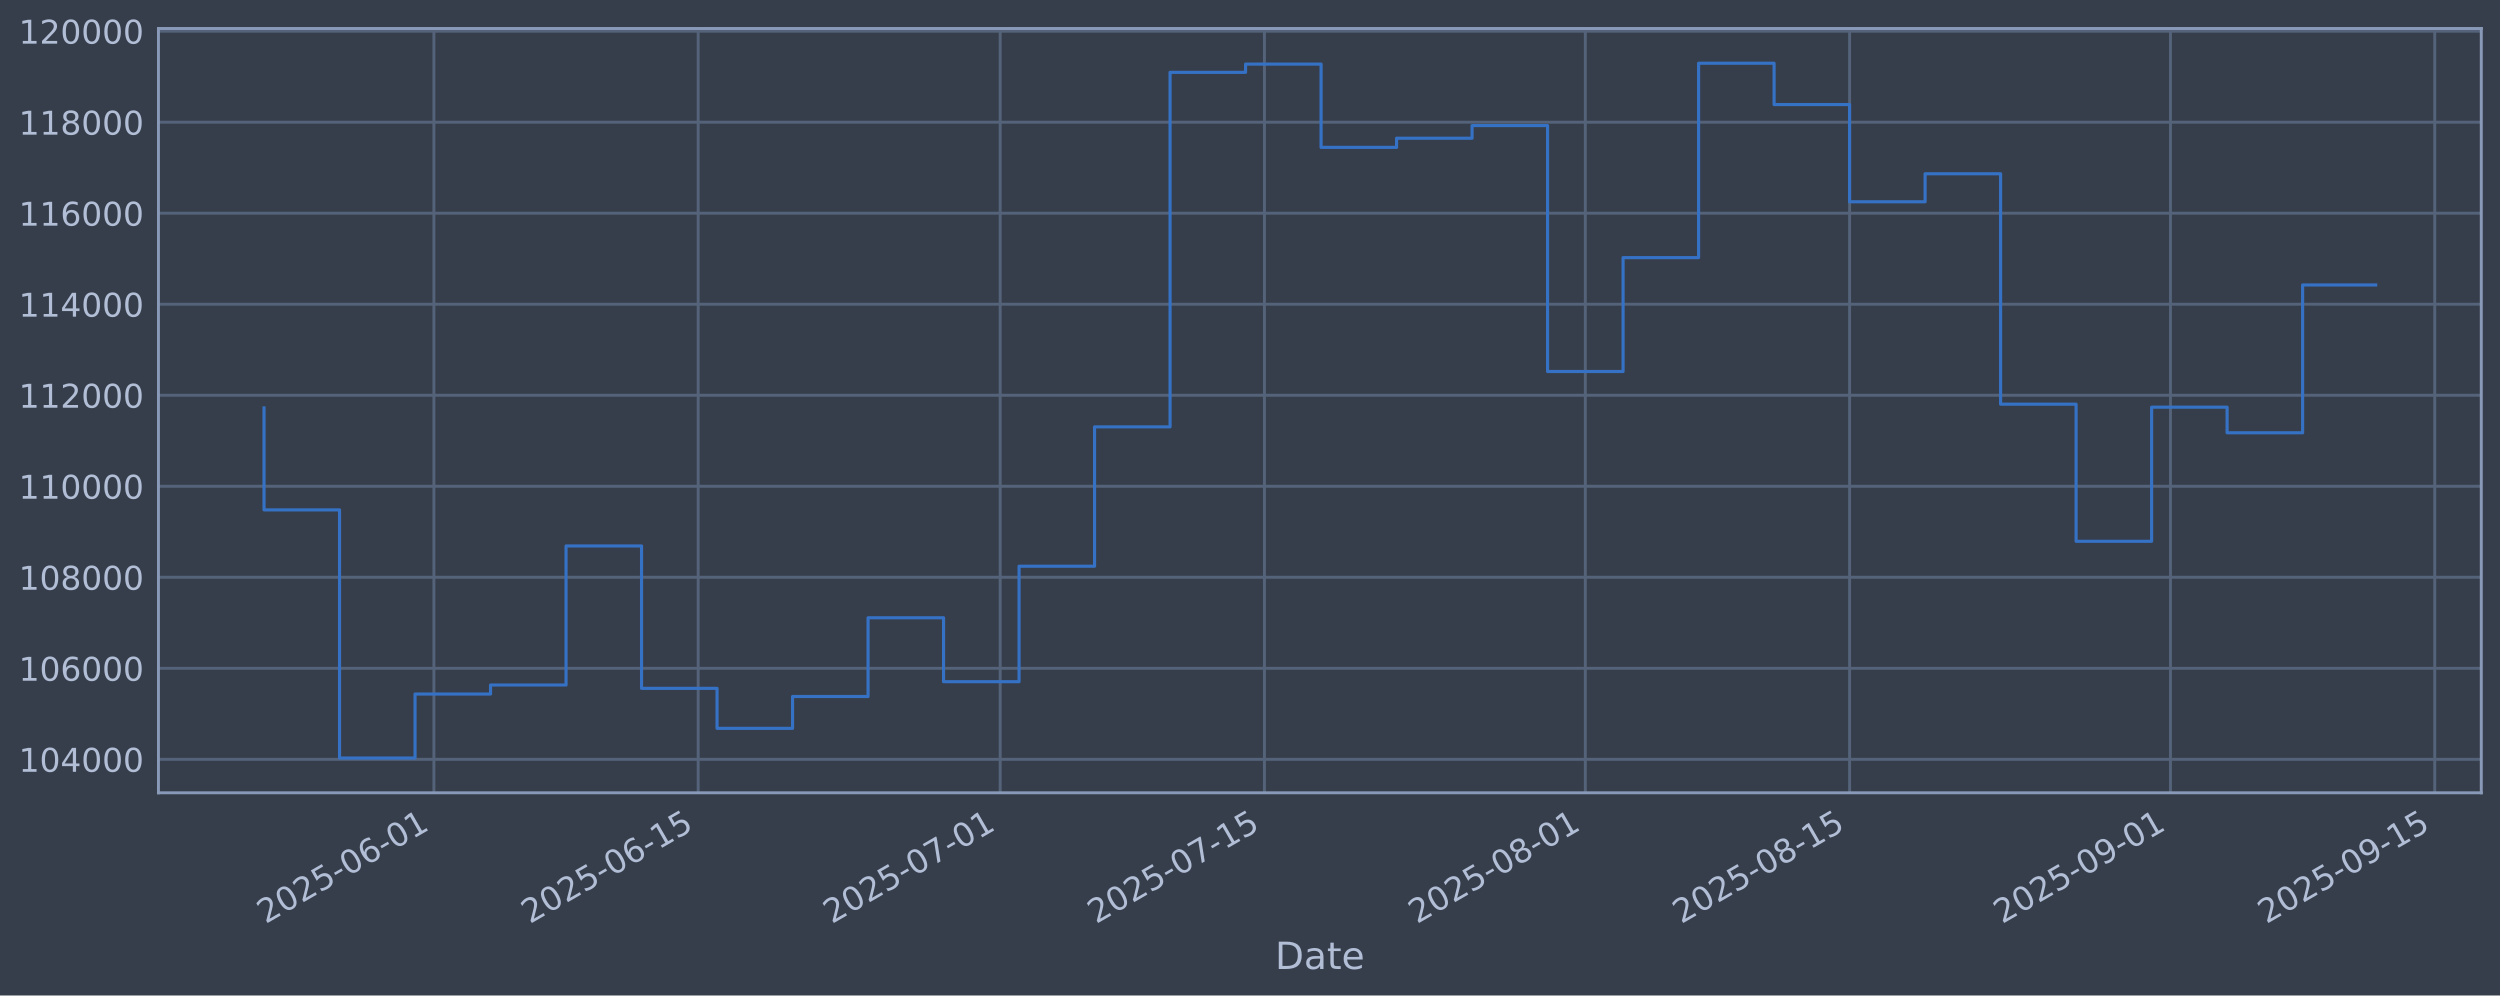
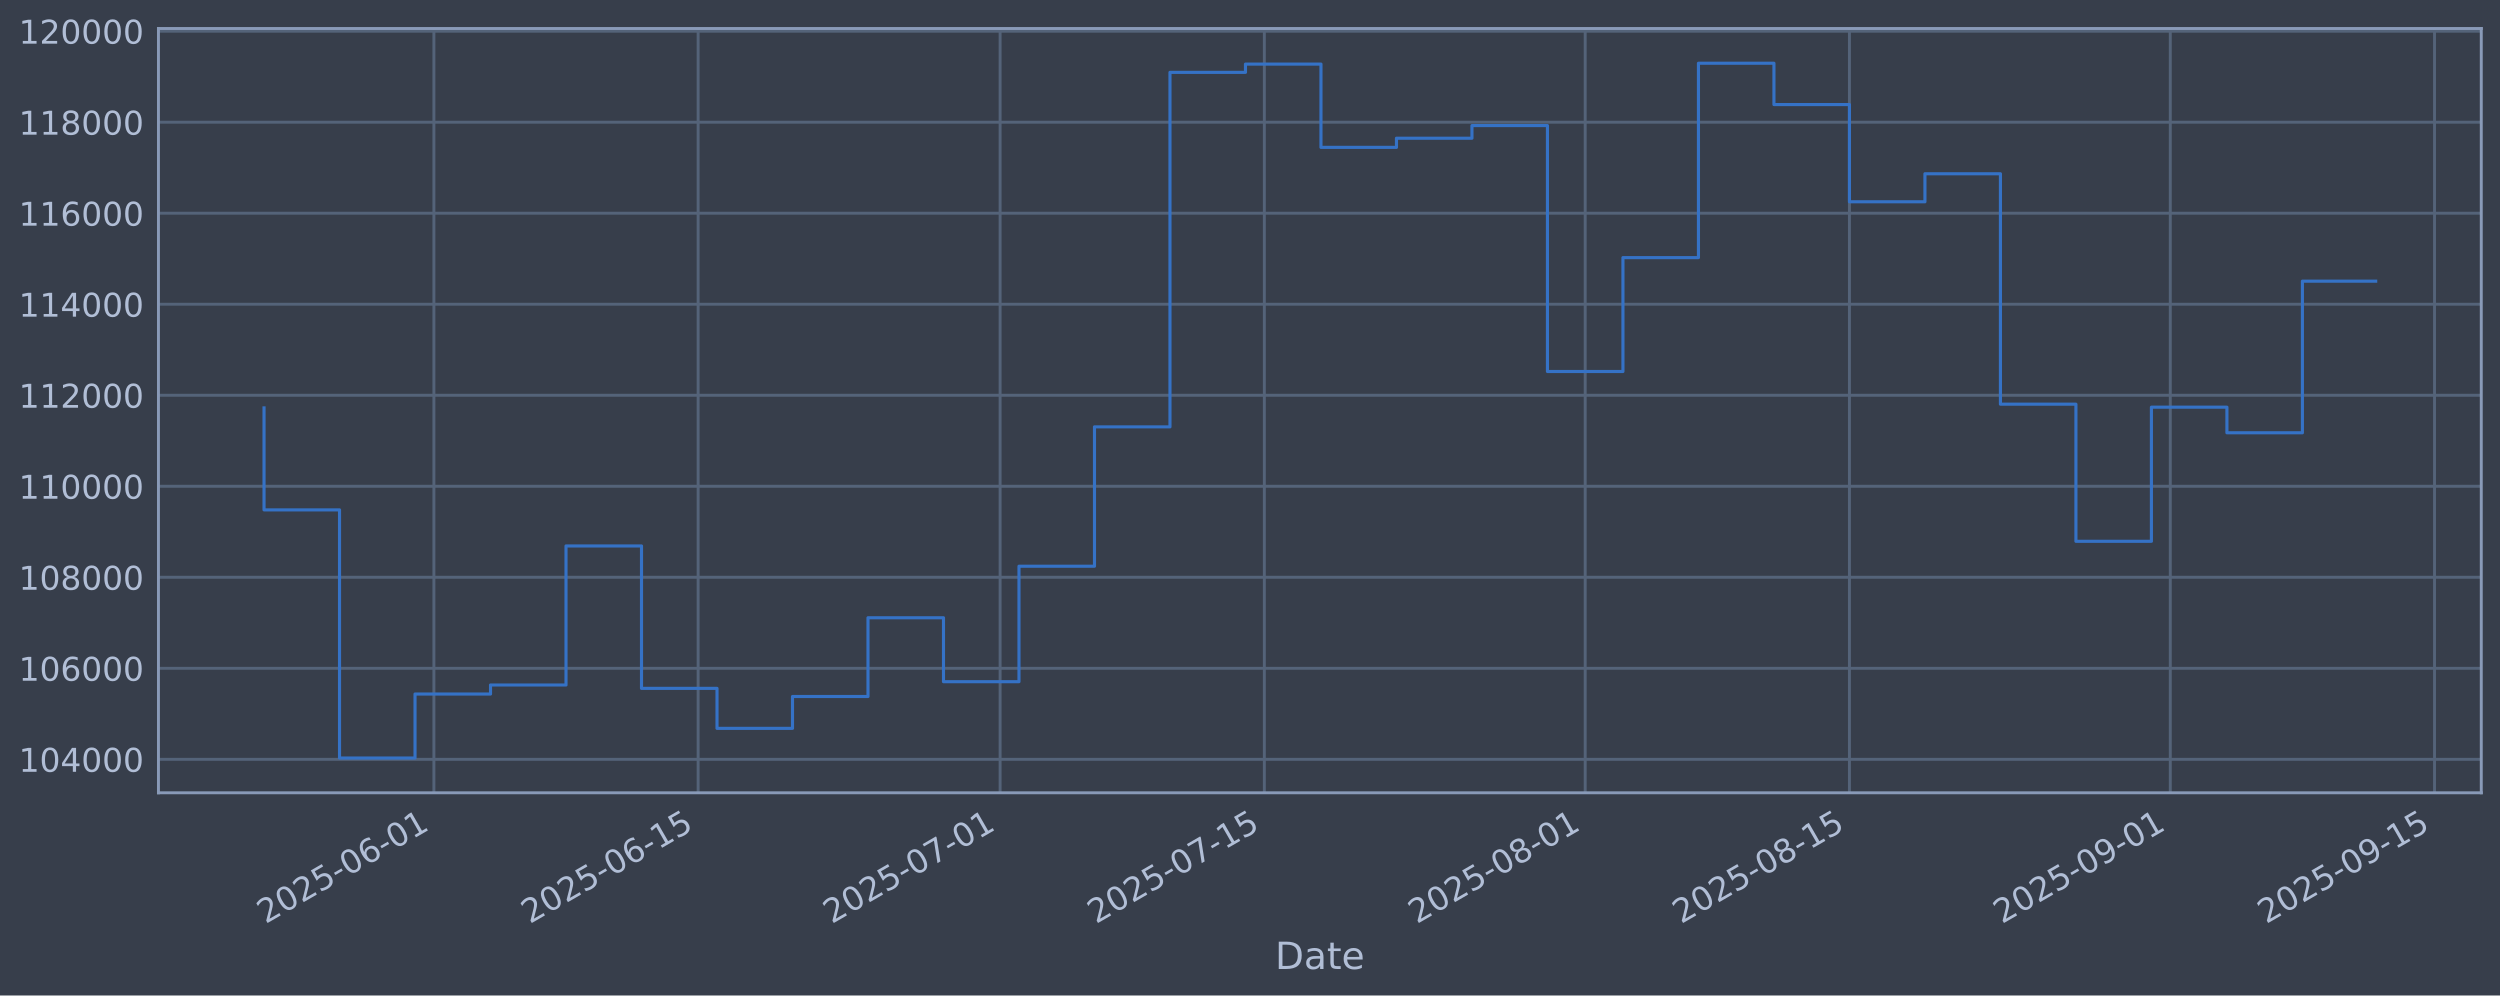
<svg xmlns="http://www.w3.org/2000/svg" xmlns:xlink="http://www.w3.org/1999/xlink" width="960.9pt" height="382.628pt" viewBox="0 0 960.9 382.628" version="1.1">
  <defs>
    <style type="text/css">*{stroke-linejoin: round; stroke-linecap: butt}</style>
  </defs>
  <g id="figure_1">
    <g id="patch_1">
      <path d="M 0 382.628  L 960.9 382.628  L 960.9 0  L 0 0  z " style="fill: #373e4b" />
    </g>
    <g id="axes_1">
      <g id="patch_2">
        <path d="M 60.901 304.718  L 953.701 304.718  L 953.701 10.958  L 60.901 10.958  z " style="fill: #373e4b" />
      </g>
      <g id="matplotlib.axis_1">
        <g id="xtick_1">
          <g id="line2d_1">
-             <path d="M 166.778 304.718  L 166.778 10.958  " clip-path="url(#p44c82afd25)" style="fill: none; stroke: #546379; stroke-width: 1.12; stroke-linecap: square" />
+             <path d="M 166.772 304.718  L 166.772 10.958  " clip-path="url(#p7eb2c05c76)" style="fill: none; stroke: #546379; stroke-width: 1.12; stroke-linecap: square" />
          </g>
          <g id="line2d_2" />
          <g id="text_1">
-             <g style="fill: #b1bed6" transform="translate(102.0524 355.2226) rotate(-30) scale(0.126 -0.126)">
+             <g style="fill: #b1bed6" transform="translate(102.046 355.2226) rotate(-30) scale(0.126 -0.126)">
              <defs>
                <path id="DejaVuSans-32" d="M 1228 531  L 3431 531  L 3431 0  L 469 0  L 469 531  Q 828 903 1448 1529  Q 2069 2156 2228 2338  Q 2531 2678 2651 2914  Q 2772 3150 2772 3378  Q 2772 3750 2511 3984  Q 2250 4219 1831 4219  Q 1534 4219 1204 4116  Q 875 4013 500 3803  L 500 4441  Q 881 4594 1212 4672  Q 1544 4750 1819 4750  Q 2544 4750 2975 4387  Q 3406 4025 3406 3419  Q 3406 3131 3298 2873  Q 3191 2616 2906 2266  Q 2828 2175 2409 1742  Q 1991 1309 1228 531  z " transform="scale(0.015625)" />
                <path id="DejaVuSans-30" d="M 2034 4250  Q 1547 4250 1301 3770  Q 1056 3291 1056 2328  Q 1056 1369 1301 889  Q 1547 409 2034 409  Q 2525 409 2770 889  Q 3016 1369 3016 2328  Q 3016 3291 2770 3770  Q 2525 4250 2034 4250  z M 2034 4750  Q 2819 4750 3233 4129  Q 3647 3509 3647 2328  Q 3647 1150 3233 529  Q 2819 -91 2034 -91  Q 1250 -91 836 529  Q 422 1150 422 2328  Q 422 3509 836 4129  Q 1250 4750 2034 4750  z " transform="scale(0.015625)" />
                <path id="DejaVuSans-35" d="M 691 4666  L 3169 4666  L 3169 4134  L 1269 4134  L 1269 2991  Q 1406 3038 1543 3061  Q 1681 3084 1819 3084  Q 2600 3084 3056 2656  Q 3513 2228 3513 1497  Q 3513 744 3044 326  Q 2575 -91 1722 -91  Q 1428 -91 1123 -41  Q 819 9 494 109  L 494 744  Q 775 591 1075 516  Q 1375 441 1709 441  Q 2250 441 2565 725  Q 2881 1009 2881 1497  Q 2881 1984 2565 2268  Q 2250 2553 1709 2553  Q 1456 2553 1204 2497  Q 953 2441 691 2322  L 691 4666  z " transform="scale(0.015625)" />
                <path id="DejaVuSans-2d" d="M 313 2009  L 1997 2009  L 1997 1497  L 313 1497  L 313 2009  z " transform="scale(0.015625)" />
                <path id="DejaVuSans-36" d="M 2113 2584  Q 1688 2584 1439 2293  Q 1191 2003 1191 1497  Q 1191 994 1439 701  Q 1688 409 2113 409  Q 2538 409 2786 701  Q 3034 994 3034 1497  Q 3034 2003 2786 2293  Q 2538 2584 2113 2584  z M 3366 4563  L 3366 3988  Q 3128 4100 2886 4159  Q 2644 4219 2406 4219  Q 1781 4219 1451 3797  Q 1122 3375 1075 2522  Q 1259 2794 1537 2939  Q 1816 3084 2150 3084  Q 2853 3084 3261 2657  Q 3669 2231 3669 1497  Q 3669 778 3244 343  Q 2819 -91 2113 -91  Q 1303 -91 875 529  Q 447 1150 447 2328  Q 447 3434 972 4092  Q 1497 4750 2381 4750  Q 2619 4750 2861 4703  Q 3103 4656 3366 4563  z " transform="scale(0.015625)" />
                <path id="DejaVuSans-31" d="M 794 531  L 1825 531  L 1825 4091  L 703 3866  L 703 4441  L 1819 4666  L 2450 4666  L 2450 531  L 3481 531  L 3481 0  L 794 0  L 794 531  z " transform="scale(0.015625)" />
              </defs>
              <use xlink:href="#DejaVuSans-32" />
              <use xlink:href="#DejaVuSans-30" transform="translate(63.62305 0)" />
              <use xlink:href="#DejaVuSans-32" transform="translate(127.2461 0)" />
              <use xlink:href="#DejaVuSans-35" transform="translate(190.8691 0)" />
              <use xlink:href="#DejaVuSans-2d" transform="translate(254.4922 0)" />
              <use xlink:href="#DejaVuSans-30" transform="translate(290.5762 0)" />
              <use xlink:href="#DejaVuSans-36" transform="translate(354.1992 0)" />
              <use xlink:href="#DejaVuSans-2d" transform="translate(417.8223 0)" />
              <use xlink:href="#DejaVuSans-30" transform="translate(453.9062 0)" />
              <use xlink:href="#DejaVuSans-31" transform="translate(517.5293 0)" />
            </g>
          </g>
        </g>
        <g id="xtick_2">
          <g id="line2d_3">
-             <path d="M 268.349 304.718  L 268.349 10.958  " clip-path="url(#p44c82afd25)" style="fill: none; stroke: #546379; stroke-width: 1.12; stroke-linecap: square" />
+             <path d="M 268.333 304.718  L 268.333 10.958  " clip-path="url(#p7eb2c05c76)" style="fill: none; stroke: #546379; stroke-width: 1.12; stroke-linecap: square" />
          </g>
          <g id="line2d_4" />
          <g id="text_2">
-             <g style="fill: #b1bed6" transform="translate(203.6234 355.2226) rotate(-30) scale(0.126 -0.126)">
+             <g style="fill: #b1bed6" transform="translate(203.6071 355.2226) rotate(-30) scale(0.126 -0.126)">
              <use xlink:href="#DejaVuSans-32" />
              <use xlink:href="#DejaVuSans-30" transform="translate(63.62305 0)" />
              <use xlink:href="#DejaVuSans-32" transform="translate(127.2461 0)" />
              <use xlink:href="#DejaVuSans-35" transform="translate(190.8691 0)" />
              <use xlink:href="#DejaVuSans-2d" transform="translate(254.4922 0)" />
              <use xlink:href="#DejaVuSans-30" transform="translate(290.5762 0)" />
              <use xlink:href="#DejaVuSans-36" transform="translate(354.1992 0)" />
              <use xlink:href="#DejaVuSans-2d" transform="translate(417.8223 0)" />
              <use xlink:href="#DejaVuSans-31" transform="translate(453.9062 0)" />
              <use xlink:href="#DejaVuSans-35" transform="translate(517.5293 0)" />
            </g>
          </g>
        </g>
        <g id="xtick_3">
          <g id="line2d_5">
-             <path d="M 384.43 304.718  L 384.43 10.958  " clip-path="url(#p44c82afd25)" style="fill: none; stroke: #546379; stroke-width: 1.12; stroke-linecap: square" />
+             <path d="M 384.402 304.718  L 384.402 10.958  " clip-path="url(#p7eb2c05c76)" style="fill: none; stroke: #546379; stroke-width: 1.12; stroke-linecap: square" />
          </g>
          <g id="line2d_6" />
          <g id="text_3">
-             <g style="fill: #b1bed6" transform="translate(319.7045 355.2226) rotate(-30) scale(0.126 -0.126)">
+             <g style="fill: #b1bed6" transform="translate(319.6768 355.2226) rotate(-30) scale(0.126 -0.126)">
              <defs>
                <path id="DejaVuSans-37" d="M 525 4666  L 3525 4666  L 3525 4397  L 1831 0  L 1172 0  L 2766 4134  L 525 4134  L 525 4666  z " transform="scale(0.015625)" />
              </defs>
              <use xlink:href="#DejaVuSans-32" />
              <use xlink:href="#DejaVuSans-30" transform="translate(63.62305 0)" />
              <use xlink:href="#DejaVuSans-32" transform="translate(127.2461 0)" />
              <use xlink:href="#DejaVuSans-35" transform="translate(190.8691 0)" />
              <use xlink:href="#DejaVuSans-2d" transform="translate(254.4922 0)" />
              <use xlink:href="#DejaVuSans-30" transform="translate(290.5762 0)" />
              <use xlink:href="#DejaVuSans-37" transform="translate(354.1992 0)" />
              <use xlink:href="#DejaVuSans-2d" transform="translate(417.8223 0)" />
              <use xlink:href="#DejaVuSans-30" transform="translate(453.9062 0)" />
              <use xlink:href="#DejaVuSans-31" transform="translate(517.5293 0)" />
            </g>
          </g>
        </g>
        <g id="xtick_4">
          <g id="line2d_7">
-             <path d="M 486.001 304.718  L 486.001 10.958  " clip-path="url(#p44c82afd25)" style="fill: none; stroke: #546379; stroke-width: 1.12; stroke-linecap: square" />
+             <path d="M 485.963 304.718  L 485.963 10.958  " clip-path="url(#p7eb2c05c76)" style="fill: none; stroke: #546379; stroke-width: 1.12; stroke-linecap: square" />
          </g>
          <g id="line2d_8" />
          <g id="text_4">
-             <g style="fill: #b1bed6" transform="translate(421.2754 355.2226) rotate(-30) scale(0.126 -0.126)">
+             <g style="fill: #b1bed6" transform="translate(421.2378 355.2226) rotate(-30) scale(0.126 -0.126)">
              <use xlink:href="#DejaVuSans-32" />
              <use xlink:href="#DejaVuSans-30" transform="translate(63.62305 0)" />
              <use xlink:href="#DejaVuSans-32" transform="translate(127.2461 0)" />
              <use xlink:href="#DejaVuSans-35" transform="translate(190.8691 0)" />
              <use xlink:href="#DejaVuSans-2d" transform="translate(254.4922 0)" />
              <use xlink:href="#DejaVuSans-30" transform="translate(290.5762 0)" />
              <use xlink:href="#DejaVuSans-37" transform="translate(354.1992 0)" />
              <use xlink:href="#DejaVuSans-2d" transform="translate(417.8223 0)" />
              <use xlink:href="#DejaVuSans-31" transform="translate(453.9062 0)" />
              <use xlink:href="#DejaVuSans-35" transform="translate(517.5293 0)" />
            </g>
          </g>
        </g>
        <g id="xtick_5">
          <g id="line2d_9">
-             <path d="M 609.337 304.718  L 609.337 10.958  " clip-path="url(#p44c82afd25)" style="fill: none; stroke: #546379; stroke-width: 1.12; stroke-linecap: square" />
+             <path d="M 609.287 304.718  L 609.287 10.958  " clip-path="url(#p7eb2c05c76)" style="fill: none; stroke: #546379; stroke-width: 1.12; stroke-linecap: square" />
          </g>
          <g id="line2d_10" />
          <g id="text_5">
-             <g style="fill: #b1bed6" transform="translate(544.6116 355.2226) rotate(-30) scale(0.126 -0.126)">
+             <g style="fill: #b1bed6" transform="translate(544.5619 355.2226) rotate(-30) scale(0.126 -0.126)">
              <defs>
                <path id="DejaVuSans-38" d="M 2034 2216  Q 1584 2216 1326 1975  Q 1069 1734 1069 1313  Q 1069 891 1326 650  Q 1584 409 2034 409  Q 2484 409 2743 651  Q 3003 894 3003 1313  Q 3003 1734 2745 1975  Q 2488 2216 2034 2216  z M 1403 2484  Q 997 2584 770 2862  Q 544 3141 544 3541  Q 544 4100 942 4425  Q 1341 4750 2034 4750  Q 2731 4750 3128 4425  Q 3525 4100 3525 3541  Q 3525 3141 3298 2862  Q 3072 2584 2669 2484  Q 3125 2378 3379 2068  Q 3634 1759 3634 1313  Q 3634 634 3220 271  Q 2806 -91 2034 -91  Q 1263 -91 848 271  Q 434 634 434 1313  Q 434 1759 690 2068  Q 947 2378 1403 2484  z M 1172 3481  Q 1172 3119 1398 2916  Q 1625 2713 2034 2713  Q 2441 2713 2670 2916  Q 2900 3119 2900 3481  Q 2900 3844 2670 4047  Q 2441 4250 2034 4250  Q 1625 4250 1398 4047  Q 1172 3844 1172 3481  z " transform="scale(0.015625)" />
              </defs>
              <use xlink:href="#DejaVuSans-32" />
              <use xlink:href="#DejaVuSans-30" transform="translate(63.62305 0)" />
              <use xlink:href="#DejaVuSans-32" transform="translate(127.2461 0)" />
              <use xlink:href="#DejaVuSans-35" transform="translate(190.8691 0)" />
              <use xlink:href="#DejaVuSans-2d" transform="translate(254.4922 0)" />
              <use xlink:href="#DejaVuSans-30" transform="translate(290.5762 0)" />
              <use xlink:href="#DejaVuSans-38" transform="translate(354.1992 0)" />
              <use xlink:href="#DejaVuSans-2d" transform="translate(417.8223 0)" />
              <use xlink:href="#DejaVuSans-30" transform="translate(453.9062 0)" />
              <use xlink:href="#DejaVuSans-31" transform="translate(517.5293 0)" />
            </g>
          </g>
        </g>
        <g id="xtick_6">
          <g id="line2d_11">
-             <path d="M 710.908 304.718  L 710.908 10.958  " clip-path="url(#p44c82afd25)" style="fill: none; stroke: #546379; stroke-width: 1.12; stroke-linecap: square" />
+             <path d="M 710.848 304.718  L 710.848 10.958  " clip-path="url(#p7eb2c05c76)" style="fill: none; stroke: #546379; stroke-width: 1.12; stroke-linecap: square" />
          </g>
          <g id="line2d_12" />
          <g id="text_6">
-             <g style="fill: #b1bed6" transform="translate(646.1826 355.2226) rotate(-30) scale(0.126 -0.126)">
+             <g style="fill: #b1bed6" transform="translate(646.123 355.2226) rotate(-30) scale(0.126 -0.126)">
              <use xlink:href="#DejaVuSans-32" />
              <use xlink:href="#DejaVuSans-30" transform="translate(63.62305 0)" />
              <use xlink:href="#DejaVuSans-32" transform="translate(127.2461 0)" />
              <use xlink:href="#DejaVuSans-35" transform="translate(190.8691 0)" />
              <use xlink:href="#DejaVuSans-2d" transform="translate(254.4922 0)" />
              <use xlink:href="#DejaVuSans-30" transform="translate(290.5762 0)" />
              <use xlink:href="#DejaVuSans-38" transform="translate(354.1992 0)" />
              <use xlink:href="#DejaVuSans-2d" transform="translate(417.8223 0)" />
              <use xlink:href="#DejaVuSans-31" transform="translate(453.9062 0)" />
              <use xlink:href="#DejaVuSans-35" transform="translate(517.5293 0)" />
            </g>
          </g>
        </g>
        <g id="xtick_7">
          <g id="line2d_13">
-             <path d="M 834.244 304.718  L 834.244 10.958  " clip-path="url(#p44c82afd25)" style="fill: none; stroke: #546379; stroke-width: 1.12; stroke-linecap: square" />
+             <path d="M 834.173 304.718  L 834.173 10.958  " clip-path="url(#p7eb2c05c76)" style="fill: none; stroke: #546379; stroke-width: 1.12; stroke-linecap: square" />
          </g>
          <g id="line2d_14" />
          <g id="text_7">
-             <g style="fill: #b1bed6" transform="translate(769.5187 355.2226) rotate(-30) scale(0.126 -0.126)">
+             <g style="fill: #b1bed6" transform="translate(769.4471 355.2226) rotate(-30) scale(0.126 -0.126)">
              <defs>
                <path id="DejaVuSans-39" d="M 703 97  L 703 672  Q 941 559 1184 500  Q 1428 441 1663 441  Q 2288 441 2617 861  Q 2947 1281 2994 2138  Q 2813 1869 2534 1725  Q 2256 1581 1919 1581  Q 1219 1581 811 2004  Q 403 2428 403 3163  Q 403 3881 828 4315  Q 1253 4750 1959 4750  Q 2769 4750 3195 4129  Q 3622 3509 3622 2328  Q 3622 1225 3098 567  Q 2575 -91 1691 -91  Q 1453 -91 1209 -44  Q 966 3 703 97  z M 1959 2075  Q 2384 2075 2632 2365  Q 2881 2656 2881 3163  Q 2881 3666 2632 3958  Q 2384 4250 1959 4250  Q 1534 4250 1286 3958  Q 1038 3666 1038 3163  Q 1038 2656 1286 2365  Q 1534 2075 1959 2075  z " transform="scale(0.015625)" />
              </defs>
              <use xlink:href="#DejaVuSans-32" />
              <use xlink:href="#DejaVuSans-30" transform="translate(63.62305 0)" />
              <use xlink:href="#DejaVuSans-32" transform="translate(127.2461 0)" />
              <use xlink:href="#DejaVuSans-35" transform="translate(190.8691 0)" />
              <use xlink:href="#DejaVuSans-2d" transform="translate(254.4922 0)" />
              <use xlink:href="#DejaVuSans-30" transform="translate(290.5762 0)" />
              <use xlink:href="#DejaVuSans-39" transform="translate(354.1992 0)" />
              <use xlink:href="#DejaVuSans-2d" transform="translate(417.8223 0)" />
              <use xlink:href="#DejaVuSans-30" transform="translate(453.9062 0)" />
              <use xlink:href="#DejaVuSans-31" transform="translate(517.5293 0)" />
            </g>
          </g>
        </g>
        <g id="xtick_8">
          <g id="line2d_15">
-             <path d="M 935.815 304.718  L 935.815 10.958  " clip-path="url(#p44c82afd25)" style="fill: none; stroke: #546379; stroke-width: 1.12; stroke-linecap: square" />
+             <path d="M 935.734 304.718  L 935.734 10.958  " clip-path="url(#p7eb2c05c76)" style="fill: none; stroke: #546379; stroke-width: 1.12; stroke-linecap: square" />
          </g>
          <g id="line2d_16" />
          <g id="text_8">
-             <g style="fill: #b1bed6" transform="translate(871.0897 355.2226) rotate(-30) scale(0.126 -0.126)">
+             <g style="fill: #b1bed6" transform="translate(871.0081 355.2226) rotate(-30) scale(0.126 -0.126)">
              <use xlink:href="#DejaVuSans-32" />
              <use xlink:href="#DejaVuSans-30" transform="translate(63.62305 0)" />
              <use xlink:href="#DejaVuSans-32" transform="translate(127.2461 0)" />
              <use xlink:href="#DejaVuSans-35" transform="translate(190.8691 0)" />
              <use xlink:href="#DejaVuSans-2d" transform="translate(254.4922 0)" />
              <use xlink:href="#DejaVuSans-30" transform="translate(290.5762 0)" />
              <use xlink:href="#DejaVuSans-39" transform="translate(354.1992 0)" />
              <use xlink:href="#DejaVuSans-2d" transform="translate(417.8223 0)" />
              <use xlink:href="#DejaVuSans-31" transform="translate(453.9062 0)" />
              <use xlink:href="#DejaVuSans-35" transform="translate(517.5293 0)" />
            </g>
          </g>
        </g>
        <g id="text_9">
          <g style="fill: #b1bed6" transform="translate(490.0914 372.4337) scale(0.144 -0.144)">
            <defs>
              <path id="DejaVuSans-44" d="M 1259 4147  L 1259 519  L 2022 519  Q 2988 519 3436 956  Q 3884 1394 3884 2338  Q 3884 3275 3436 3711  Q 2988 4147 2022 4147  L 1259 4147  z M 628 4666  L 1925 4666  Q 3281 4666 3915 4102  Q 4550 3538 4550 2338  Q 4550 1131 3912 565  Q 3275 0 1925 0  L 628 0  L 628 4666  z " transform="scale(0.015625)" />
              <path id="DejaVuSans-61" d="M 2194 1759  Q 1497 1759 1228 1600  Q 959 1441 959 1056  Q 959 750 1161 570  Q 1363 391 1709 391  Q 2188 391 2477 730  Q 2766 1069 2766 1631  L 2766 1759  L 2194 1759  z M 3341 1997  L 3341 0  L 2766 0  L 2766 531  Q 2569 213 2275 61  Q 1981 -91 1556 -91  Q 1019 -91 701 211  Q 384 513 384 1019  Q 384 1609 779 1909  Q 1175 2209 1959 2209  L 2766 2209  L 2766 2266  Q 2766 2663 2505 2880  Q 2244 3097 1772 3097  Q 1472 3097 1187 3025  Q 903 2953 641 2809  L 641 3341  Q 956 3463 1253 3523  Q 1550 3584 1831 3584  Q 2591 3584 2966 3190  Q 3341 2797 3341 1997  z " transform="scale(0.015625)" />
              <path id="DejaVuSans-74" d="M 1172 4494  L 1172 3500  L 2356 3500  L 2356 3053  L 1172 3053  L 1172 1153  Q 1172 725 1289 603  Q 1406 481 1766 481  L 2356 481  L 2356 0  L 1766 0  Q 1100 0 847 248  Q 594 497 594 1153  L 594 3053  L 172 3053  L 172 3500  L 594 3500  L 594 4494  L 1172 4494  z " transform="scale(0.015625)" />
              <path id="DejaVuSans-65" d="M 3597 1894  L 3597 1613  L 953 1613  Q 991 1019 1311 708  Q 1631 397 2203 397  Q 2534 397 2845 478  Q 3156 559 3463 722  L 3463 178  Q 3153 47 2828 -22  Q 2503 -91 2169 -91  Q 1331 -91 842 396  Q 353 884 353 1716  Q 353 2575 817 3079  Q 1281 3584 2069 3584  Q 2775 3584 3186 3129  Q 3597 2675 3597 1894  z M 3022 2063  Q 3016 2534 2758 2815  Q 2500 3097 2075 3097  Q 1594 3097 1305 2825  Q 1016 2553 972 2059  L 3022 2063  z " transform="scale(0.015625)" />
            </defs>
            <use xlink:href="#DejaVuSans-44" />
            <use xlink:href="#DejaVuSans-61" transform="translate(77.00195 0)" />
            <use xlink:href="#DejaVuSans-74" transform="translate(138.2812 0)" />
            <use xlink:href="#DejaVuSans-65" transform="translate(177.4902 0)" />
          </g>
        </g>
      </g>
      <g id="matplotlib.axis_2">
        <g id="ytick_1">
          <g id="line2d_17">
-             <path d="M 60.901 291.85  L 953.701 291.85  " clip-path="url(#p44c82afd25)" style="fill: none; stroke: #546379; stroke-width: 1.12; stroke-linecap: square" />
+             <path d="M 60.901 291.85  L 953.701 291.85  " clip-path="url(#p7eb2c05c76)" style="fill: none; stroke: #546379; stroke-width: 1.12; stroke-linecap: square" />
          </g>
          <g id="line2d_18" />
          <g id="text_10">
            <g style="fill: #b1bed6" transform="translate(7.2 296.6367) scale(0.126 -0.126)">
              <defs>
                <path id="DejaVuSans-34" d="M 2419 4116  L 825 1625  L 2419 1625  L 2419 4116  z M 2253 4666  L 3047 4666  L 3047 1625  L 3713 1625  L 3713 1100  L 3047 1100  L 3047 0  L 2419 0  L 2419 1100  L 313 1100  L 313 1709  L 2253 4666  z " transform="scale(0.015625)" />
              </defs>
              <use xlink:href="#DejaVuSans-31" />
              <use xlink:href="#DejaVuSans-30" transform="translate(63.62305 0)" />
              <use xlink:href="#DejaVuSans-34" transform="translate(127.2461 0)" />
              <use xlink:href="#DejaVuSans-30" transform="translate(190.8691 0)" />
              <use xlink:href="#DejaVuSans-30" transform="translate(254.4922 0)" />
              <use xlink:href="#DejaVuSans-30" transform="translate(318.1152 0)" />
            </g>
          </g>
        </g>
        <g id="ytick_2">
          <g id="line2d_19">
-             <path d="M 60.901 256.867  L 953.701 256.867  " clip-path="url(#p44c82afd25)" style="fill: none; stroke: #546379; stroke-width: 1.12; stroke-linecap: square" />
+             <path d="M 60.901 256.867  L 953.701 256.867  " clip-path="url(#p7eb2c05c76)" style="fill: none; stroke: #546379; stroke-width: 1.12; stroke-linecap: square" />
          </g>
          <g id="line2d_20" />
          <g id="text_11">
            <g style="fill: #b1bed6" transform="translate(7.2 261.6538) scale(0.126 -0.126)">
              <use xlink:href="#DejaVuSans-31" />
              <use xlink:href="#DejaVuSans-30" transform="translate(63.62305 0)" />
              <use xlink:href="#DejaVuSans-36" transform="translate(127.2461 0)" />
              <use xlink:href="#DejaVuSans-30" transform="translate(190.8691 0)" />
              <use xlink:href="#DejaVuSans-30" transform="translate(254.4922 0)" />
              <use xlink:href="#DejaVuSans-30" transform="translate(318.1152 0)" />
            </g>
          </g>
        </g>
        <g id="ytick_3">
          <g id="line2d_21">
-             <path d="M 60.901 221.884  L 953.701 221.884  " clip-path="url(#p44c82afd25)" style="fill: none; stroke: #546379; stroke-width: 1.12; stroke-linecap: square" />
+             <path d="M 60.901 221.884  L 953.701 221.884  " clip-path="url(#p7eb2c05c76)" style="fill: none; stroke: #546379; stroke-width: 1.12; stroke-linecap: square" />
          </g>
          <g id="line2d_22" />
          <g id="text_12">
            <g style="fill: #b1bed6" transform="translate(7.2 226.671) scale(0.126 -0.126)">
              <use xlink:href="#DejaVuSans-31" />
              <use xlink:href="#DejaVuSans-30" transform="translate(63.62305 0)" />
              <use xlink:href="#DejaVuSans-38" transform="translate(127.2461 0)" />
              <use xlink:href="#DejaVuSans-30" transform="translate(190.8691 0)" />
              <use xlink:href="#DejaVuSans-30" transform="translate(254.4922 0)" />
              <use xlink:href="#DejaVuSans-30" transform="translate(318.1152 0)" />
            </g>
          </g>
        </g>
        <g id="ytick_4">
          <g id="line2d_23">
-             <path d="M 60.901 186.901  L 953.701 186.901  " clip-path="url(#p44c82afd25)" style="fill: none; stroke: #546379; stroke-width: 1.12; stroke-linecap: square" />
+             <path d="M 60.901 186.901  L 953.701 186.901  " clip-path="url(#p7eb2c05c76)" style="fill: none; stroke: #546379; stroke-width: 1.12; stroke-linecap: square" />
          </g>
          <g id="line2d_24" />
          <g id="text_13">
            <g style="fill: #b1bed6" transform="translate(7.2 191.6882) scale(0.126 -0.126)">
              <use xlink:href="#DejaVuSans-31" />
              <use xlink:href="#DejaVuSans-31" transform="translate(63.62305 0)" />
              <use xlink:href="#DejaVuSans-30" transform="translate(127.2461 0)" />
              <use xlink:href="#DejaVuSans-30" transform="translate(190.8691 0)" />
              <use xlink:href="#DejaVuSans-30" transform="translate(254.4922 0)" />
              <use xlink:href="#DejaVuSans-30" transform="translate(318.1152 0)" />
            </g>
          </g>
        </g>
        <g id="ytick_5">
          <g id="line2d_25">
-             <path d="M 60.901 151.918  L 953.701 151.918  " clip-path="url(#p44c82afd25)" style="fill: none; stroke: #546379; stroke-width: 1.12; stroke-linecap: square" />
+             <path d="M 60.901 151.918  L 953.701 151.918  " clip-path="url(#p7eb2c05c76)" style="fill: none; stroke: #546379; stroke-width: 1.12; stroke-linecap: square" />
          </g>
          <g id="line2d_26" />
          <g id="text_14">
            <g style="fill: #b1bed6" transform="translate(7.2 156.7053) scale(0.126 -0.126)">
              <use xlink:href="#DejaVuSans-31" />
              <use xlink:href="#DejaVuSans-31" transform="translate(63.62305 0)" />
              <use xlink:href="#DejaVuSans-32" transform="translate(127.2461 0)" />
              <use xlink:href="#DejaVuSans-30" transform="translate(190.8691 0)" />
              <use xlink:href="#DejaVuSans-30" transform="translate(254.4922 0)" />
              <use xlink:href="#DejaVuSans-30" transform="translate(318.1152 0)" />
            </g>
          </g>
        </g>
        <g id="ytick_6">
          <g id="line2d_27">
-             <path d="M 60.901 116.936  L 953.701 116.936  " clip-path="url(#p44c82afd25)" style="fill: none; stroke: #546379; stroke-width: 1.12; stroke-linecap: square" />
+             <path d="M 60.901 116.936  L 953.701 116.936  " clip-path="url(#p7eb2c05c76)" style="fill: none; stroke: #546379; stroke-width: 1.12; stroke-linecap: square" />
          </g>
          <g id="line2d_28" />
          <g id="text_15">
            <g style="fill: #b1bed6" transform="translate(7.2 121.7225) scale(0.126 -0.126)">
              <use xlink:href="#DejaVuSans-31" />
              <use xlink:href="#DejaVuSans-31" transform="translate(63.62305 0)" />
              <use xlink:href="#DejaVuSans-34" transform="translate(127.2461 0)" />
              <use xlink:href="#DejaVuSans-30" transform="translate(190.8691 0)" />
              <use xlink:href="#DejaVuSans-30" transform="translate(254.4922 0)" />
              <use xlink:href="#DejaVuSans-30" transform="translate(318.1152 0)" />
            </g>
          </g>
        </g>
        <g id="ytick_7">
          <g id="line2d_29">
-             <path d="M 60.901 81.953  L 953.701 81.953  " clip-path="url(#p44c82afd25)" style="fill: none; stroke: #546379; stroke-width: 1.12; stroke-linecap: square" />
+             <path d="M 60.901 81.953  L 953.701 81.953  " clip-path="url(#p7eb2c05c76)" style="fill: none; stroke: #546379; stroke-width: 1.12; stroke-linecap: square" />
          </g>
          <g id="line2d_30" />
          <g id="text_16">
            <g style="fill: #b1bed6" transform="translate(7.2 86.73969) scale(0.126 -0.126)">
              <use xlink:href="#DejaVuSans-31" />
              <use xlink:href="#DejaVuSans-31" transform="translate(63.62305 0)" />
              <use xlink:href="#DejaVuSans-36" transform="translate(127.2461 0)" />
              <use xlink:href="#DejaVuSans-30" transform="translate(190.8691 0)" />
              <use xlink:href="#DejaVuSans-30" transform="translate(254.4922 0)" />
              <use xlink:href="#DejaVuSans-30" transform="translate(318.1152 0)" />
            </g>
          </g>
        </g>
        <g id="ytick_8">
          <g id="line2d_31">
-             <path d="M 60.901 46.97  L 953.701 46.97  " clip-path="url(#p44c82afd25)" style="fill: none; stroke: #546379; stroke-width: 1.12; stroke-linecap: square" />
+             <path d="M 60.901 46.97  L 953.701 46.97  " clip-path="url(#p7eb2c05c76)" style="fill: none; stroke: #546379; stroke-width: 1.12; stroke-linecap: square" />
          </g>
          <g id="line2d_32" />
          <g id="text_17">
            <g style="fill: #b1bed6" transform="translate(7.2 51.75686) scale(0.126 -0.126)">
              <use xlink:href="#DejaVuSans-31" />
              <use xlink:href="#DejaVuSans-31" transform="translate(63.62305 0)" />
              <use xlink:href="#DejaVuSans-38" transform="translate(127.2461 0)" />
              <use xlink:href="#DejaVuSans-30" transform="translate(190.8691 0)" />
              <use xlink:href="#DejaVuSans-30" transform="translate(254.4922 0)" />
              <use xlink:href="#DejaVuSans-30" transform="translate(318.1152 0)" />
            </g>
          </g>
        </g>
        <g id="ytick_9">
          <g id="line2d_33">
-             <path d="M 60.901 11.987  L 953.701 11.987  " clip-path="url(#p44c82afd25)" style="fill: none; stroke: #546379; stroke-width: 1.12; stroke-linecap: square" />
+             <path d="M 60.901 11.987  L 953.701 11.987  " clip-path="url(#p7eb2c05c76)" style="fill: none; stroke: #546379; stroke-width: 1.12; stroke-linecap: square" />
          </g>
          <g id="line2d_34" />
          <g id="text_18">
            <g style="fill: #b1bed6" transform="translate(7.2 16.77403) scale(0.126 -0.126)">
              <use xlink:href="#DejaVuSans-31" />
              <use xlink:href="#DejaVuSans-32" transform="translate(63.62305 0)" />
              <use xlink:href="#DejaVuSans-30" transform="translate(127.2461 0)" />
              <use xlink:href="#DejaVuSans-30" transform="translate(190.8691 0)" />
              <use xlink:href="#DejaVuSans-30" transform="translate(254.4922 0)" />
              <use xlink:href="#DejaVuSans-30" transform="translate(318.1152 0)" />
            </g>
          </g>
        </g>
      </g>
      <g id="line2d_35">
-         <path d="M 101.482 156.778  L 101.482 195.974  L 130.503 195.974  L 130.503 291.366  L 159.523 291.366  L 159.523 266.759  L 188.543 266.759  L 188.543 263.286  L 217.563 263.286  L 217.563 209.841  L 246.584 209.841  L 246.584 264.586  L 275.604 264.586  L 275.604 279.95  L 304.624 279.95  L 304.624 267.706  L 333.645 267.706  L 333.645 237.446  L 362.665 237.446  L 362.665 262.012  L 391.685 262.012  L 391.685 217.631  L 420.705 217.631  L 420.705 164.07  L 449.726 164.07  L 449.726 27.81  L 478.746 27.81  L 478.746 24.636  L 507.766 24.636  L 507.766 56.646  L 536.786 56.646  L 536.786 53.121  L 565.807 53.121  L 565.807 48.272  L 594.827 48.272  L 594.827 142.793  L 623.847 142.793  L 623.847 99.016  L 652.868 99.016  L 652.868 24.311  L 681.888 24.311  L 681.888 40.185  L 710.908 40.185  L 710.908 77.56  L 739.928 77.56  L 739.928 66.788  L 768.949 66.788  L 768.949 155.356  L 797.969 155.356  L 797.969 208.052  L 826.989 208.052  L 826.989 156.509  L 856.009 156.509  L 856.009 166.341  L 885.03 166.341  L 885.03 109.53  L 913.119 109.53  " clip-path="url(#p44c82afd25)" style="fill: none; stroke: #3572c6; stroke-width: 1.2; stroke-linecap: square" />
+         <path d="M 101.482 156.778  L 101.482 195.974  L 130.5 195.974  L 130.5 291.366  L 159.517 291.366  L 159.517 266.759  L 188.535 266.759  L 188.535 263.286  L 217.552 263.286  L 217.552 209.841  L 246.569 209.841  L 246.569 264.586  L 275.587 264.586  L 275.587 279.95  L 304.604 279.95  L 304.604 267.706  L 333.622 267.706  L 333.622 237.446  L 362.639 237.446  L 362.639 262.012  L 391.657 262.012  L 391.657 217.631  L 420.674 217.631  L 420.674 164.07  L 449.692 164.07  L 449.692 27.81  L 478.709 27.81  L 478.709 24.636  L 507.726 24.636  L 507.726 56.646  L 536.744 56.646  L 536.744 53.121  L 565.761 53.121  L 565.761 48.272  L 594.779 48.272  L 594.779 142.793  L 623.796 142.793  L 623.796 99.016  L 652.814 99.016  L 652.814 24.311  L 681.831 24.311  L 681.831 40.185  L 710.848 40.185  L 710.848 77.56  L 739.866 77.56  L 739.866 66.788  L 768.883 66.788  L 768.883 155.356  L 797.901 155.356  L 797.901 208.052  L 826.918 208.052  L 826.918 156.509  L 855.936 156.509  L 855.936 166.341  L 884.953 166.341  L 884.953 108.071  L 913.119 108.071  " clip-path="url(#p7eb2c05c76)" style="fill: none; stroke: #3572c6; stroke-width: 1.2; stroke-linecap: square" />
      </g>
      <g id="patch_3">
        <path d="M 60.901 304.718  L 60.901 10.958  " style="fill: none; stroke: #899ab8; stroke-width: 1.12; stroke-linejoin: miter; stroke-linecap: square" />
      </g>
      <g id="patch_4">
        <path d="M 953.701 304.718  L 953.701 10.958  " style="fill: none; stroke: #899ab8; stroke-width: 1.12; stroke-linejoin: miter; stroke-linecap: square" />
      </g>
      <g id="patch_5">
        <path d="M 60.901 304.718  L 953.701 304.718  " style="fill: none; stroke: #899ab8; stroke-width: 1.12; stroke-linejoin: miter; stroke-linecap: square" />
      </g>
      <g id="patch_6">
        <path d="M 60.901 10.958  L 953.701 10.958  " style="fill: none; stroke: #899ab8; stroke-width: 1.12; stroke-linejoin: miter; stroke-linecap: square" />
      </g>
    </g>
  </g>
  <defs>
-     <clipPath id="p44c82afd25">
+     <clipPath id="p7eb2c05c76">
      <rect x="60.901" y="10.958" width="892.8" height="293.76" />
    </clipPath>
  </defs>
</svg>
